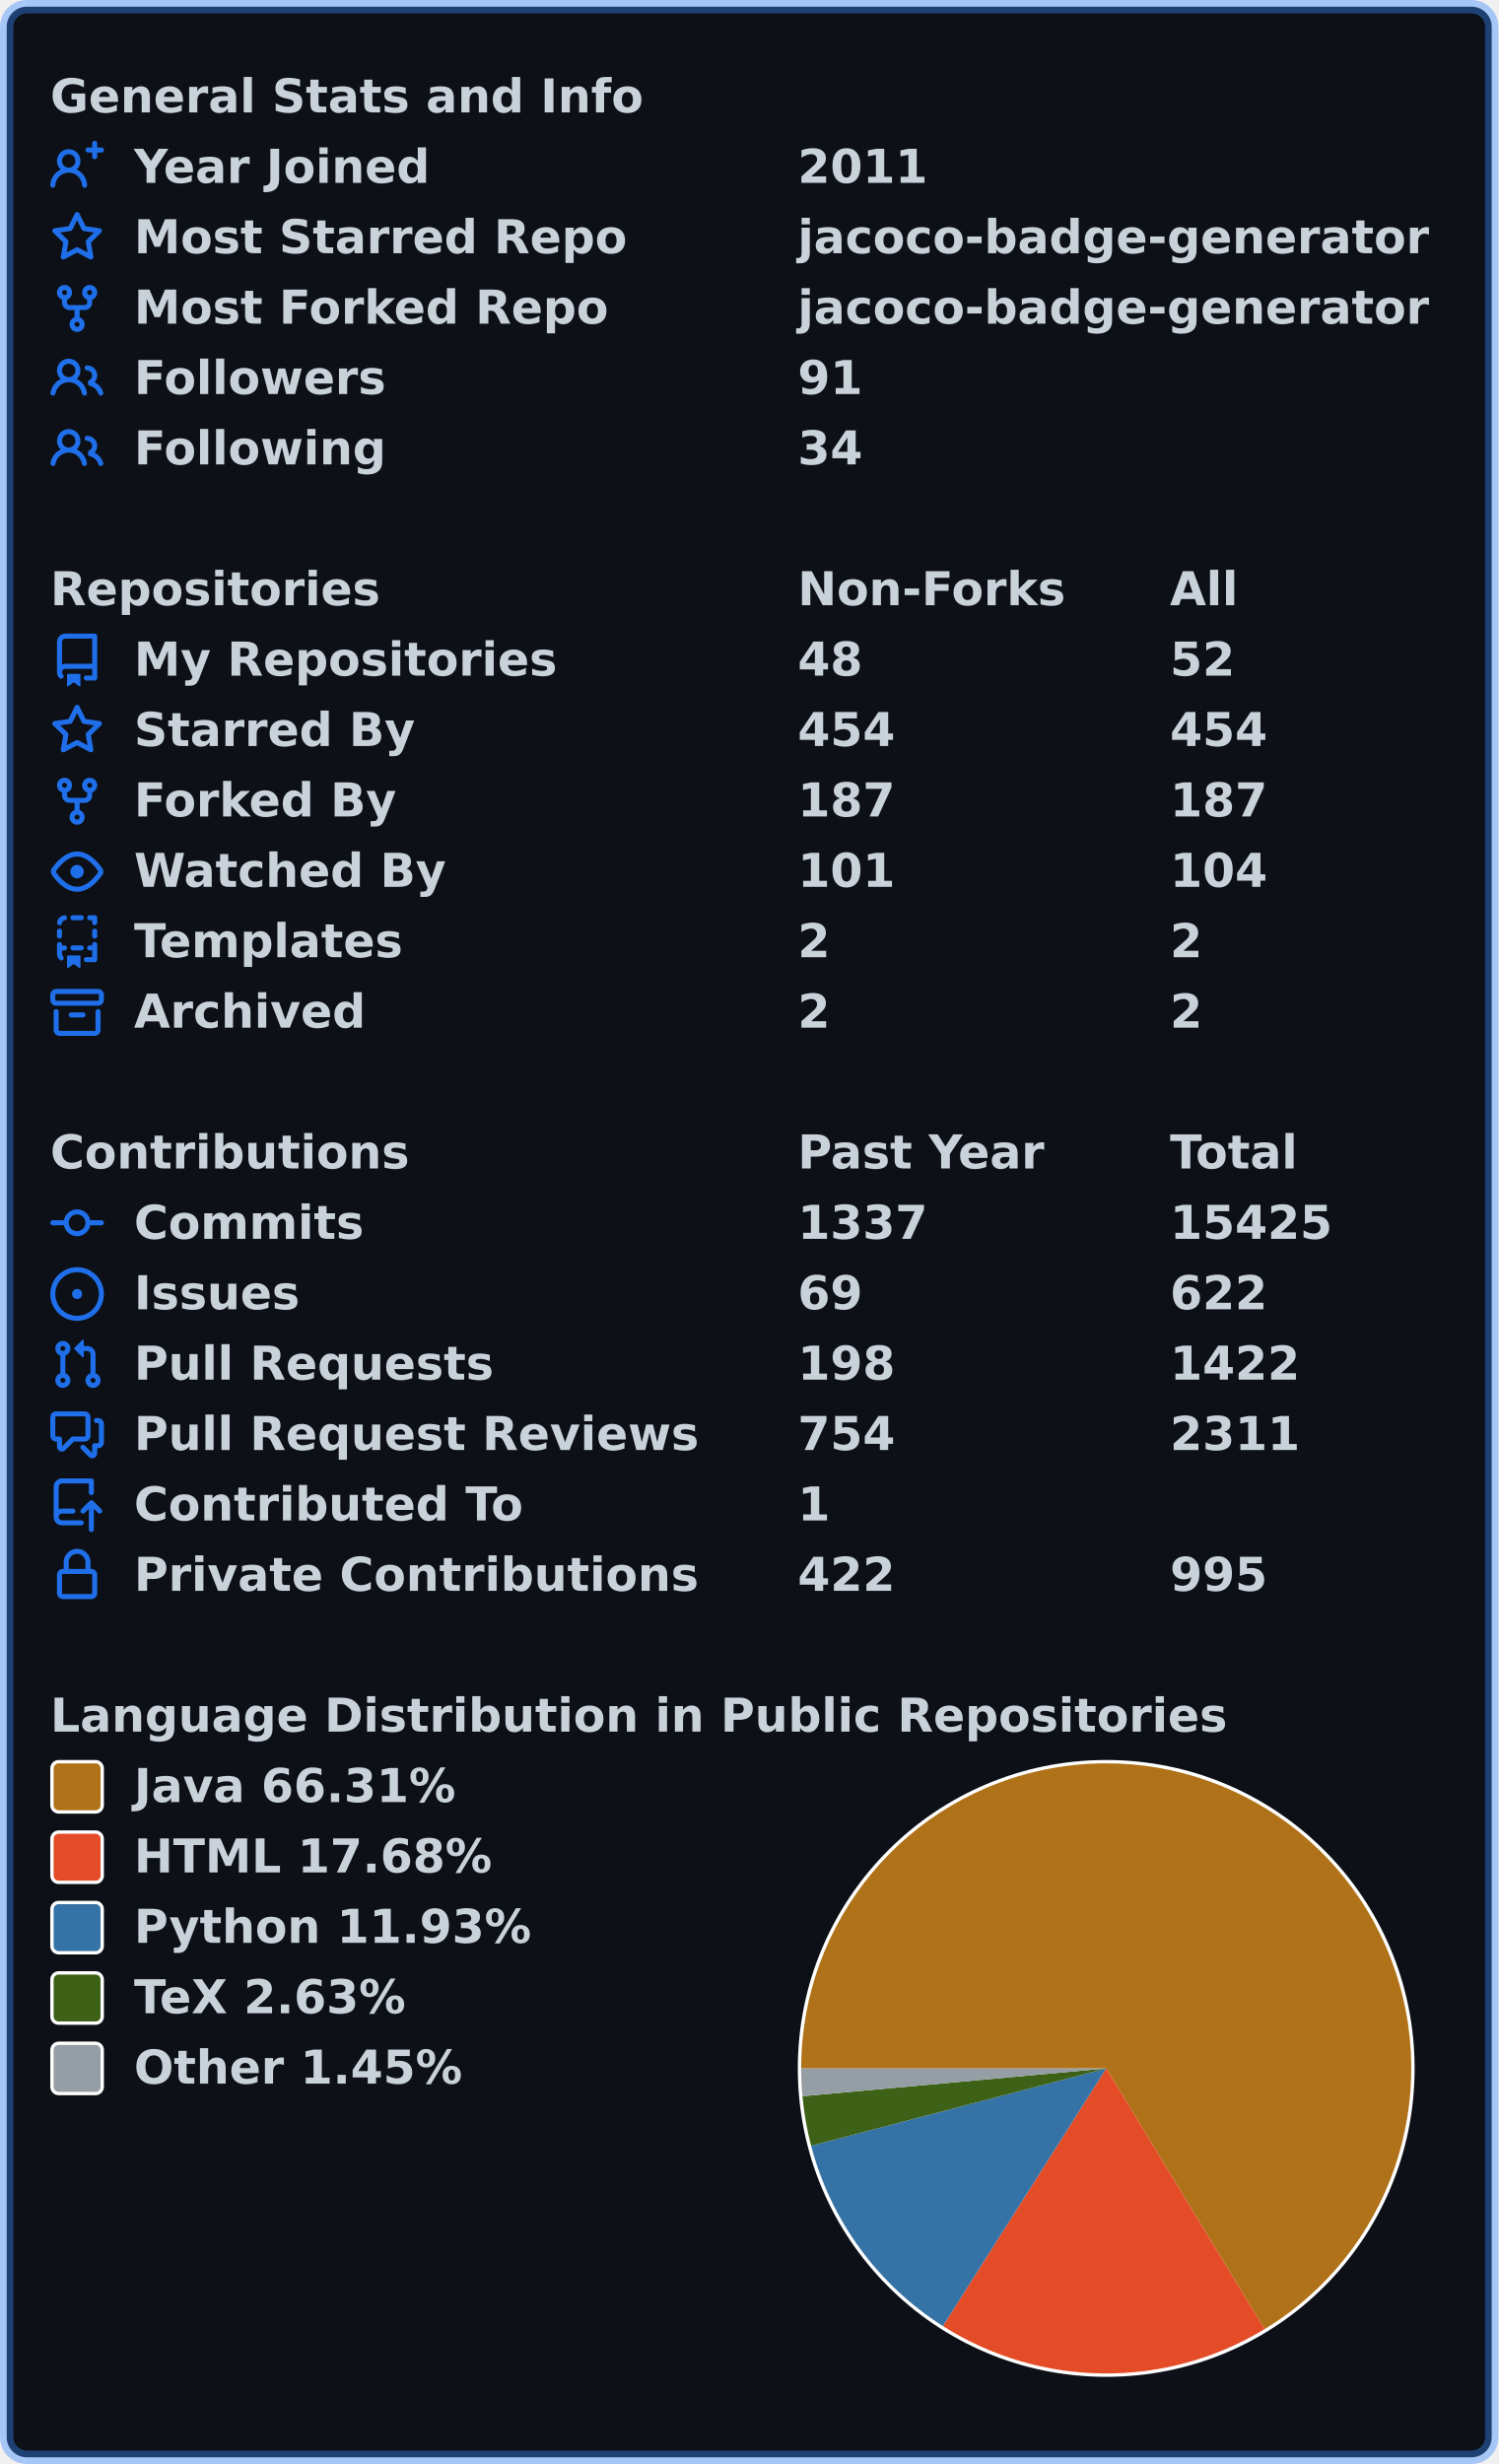
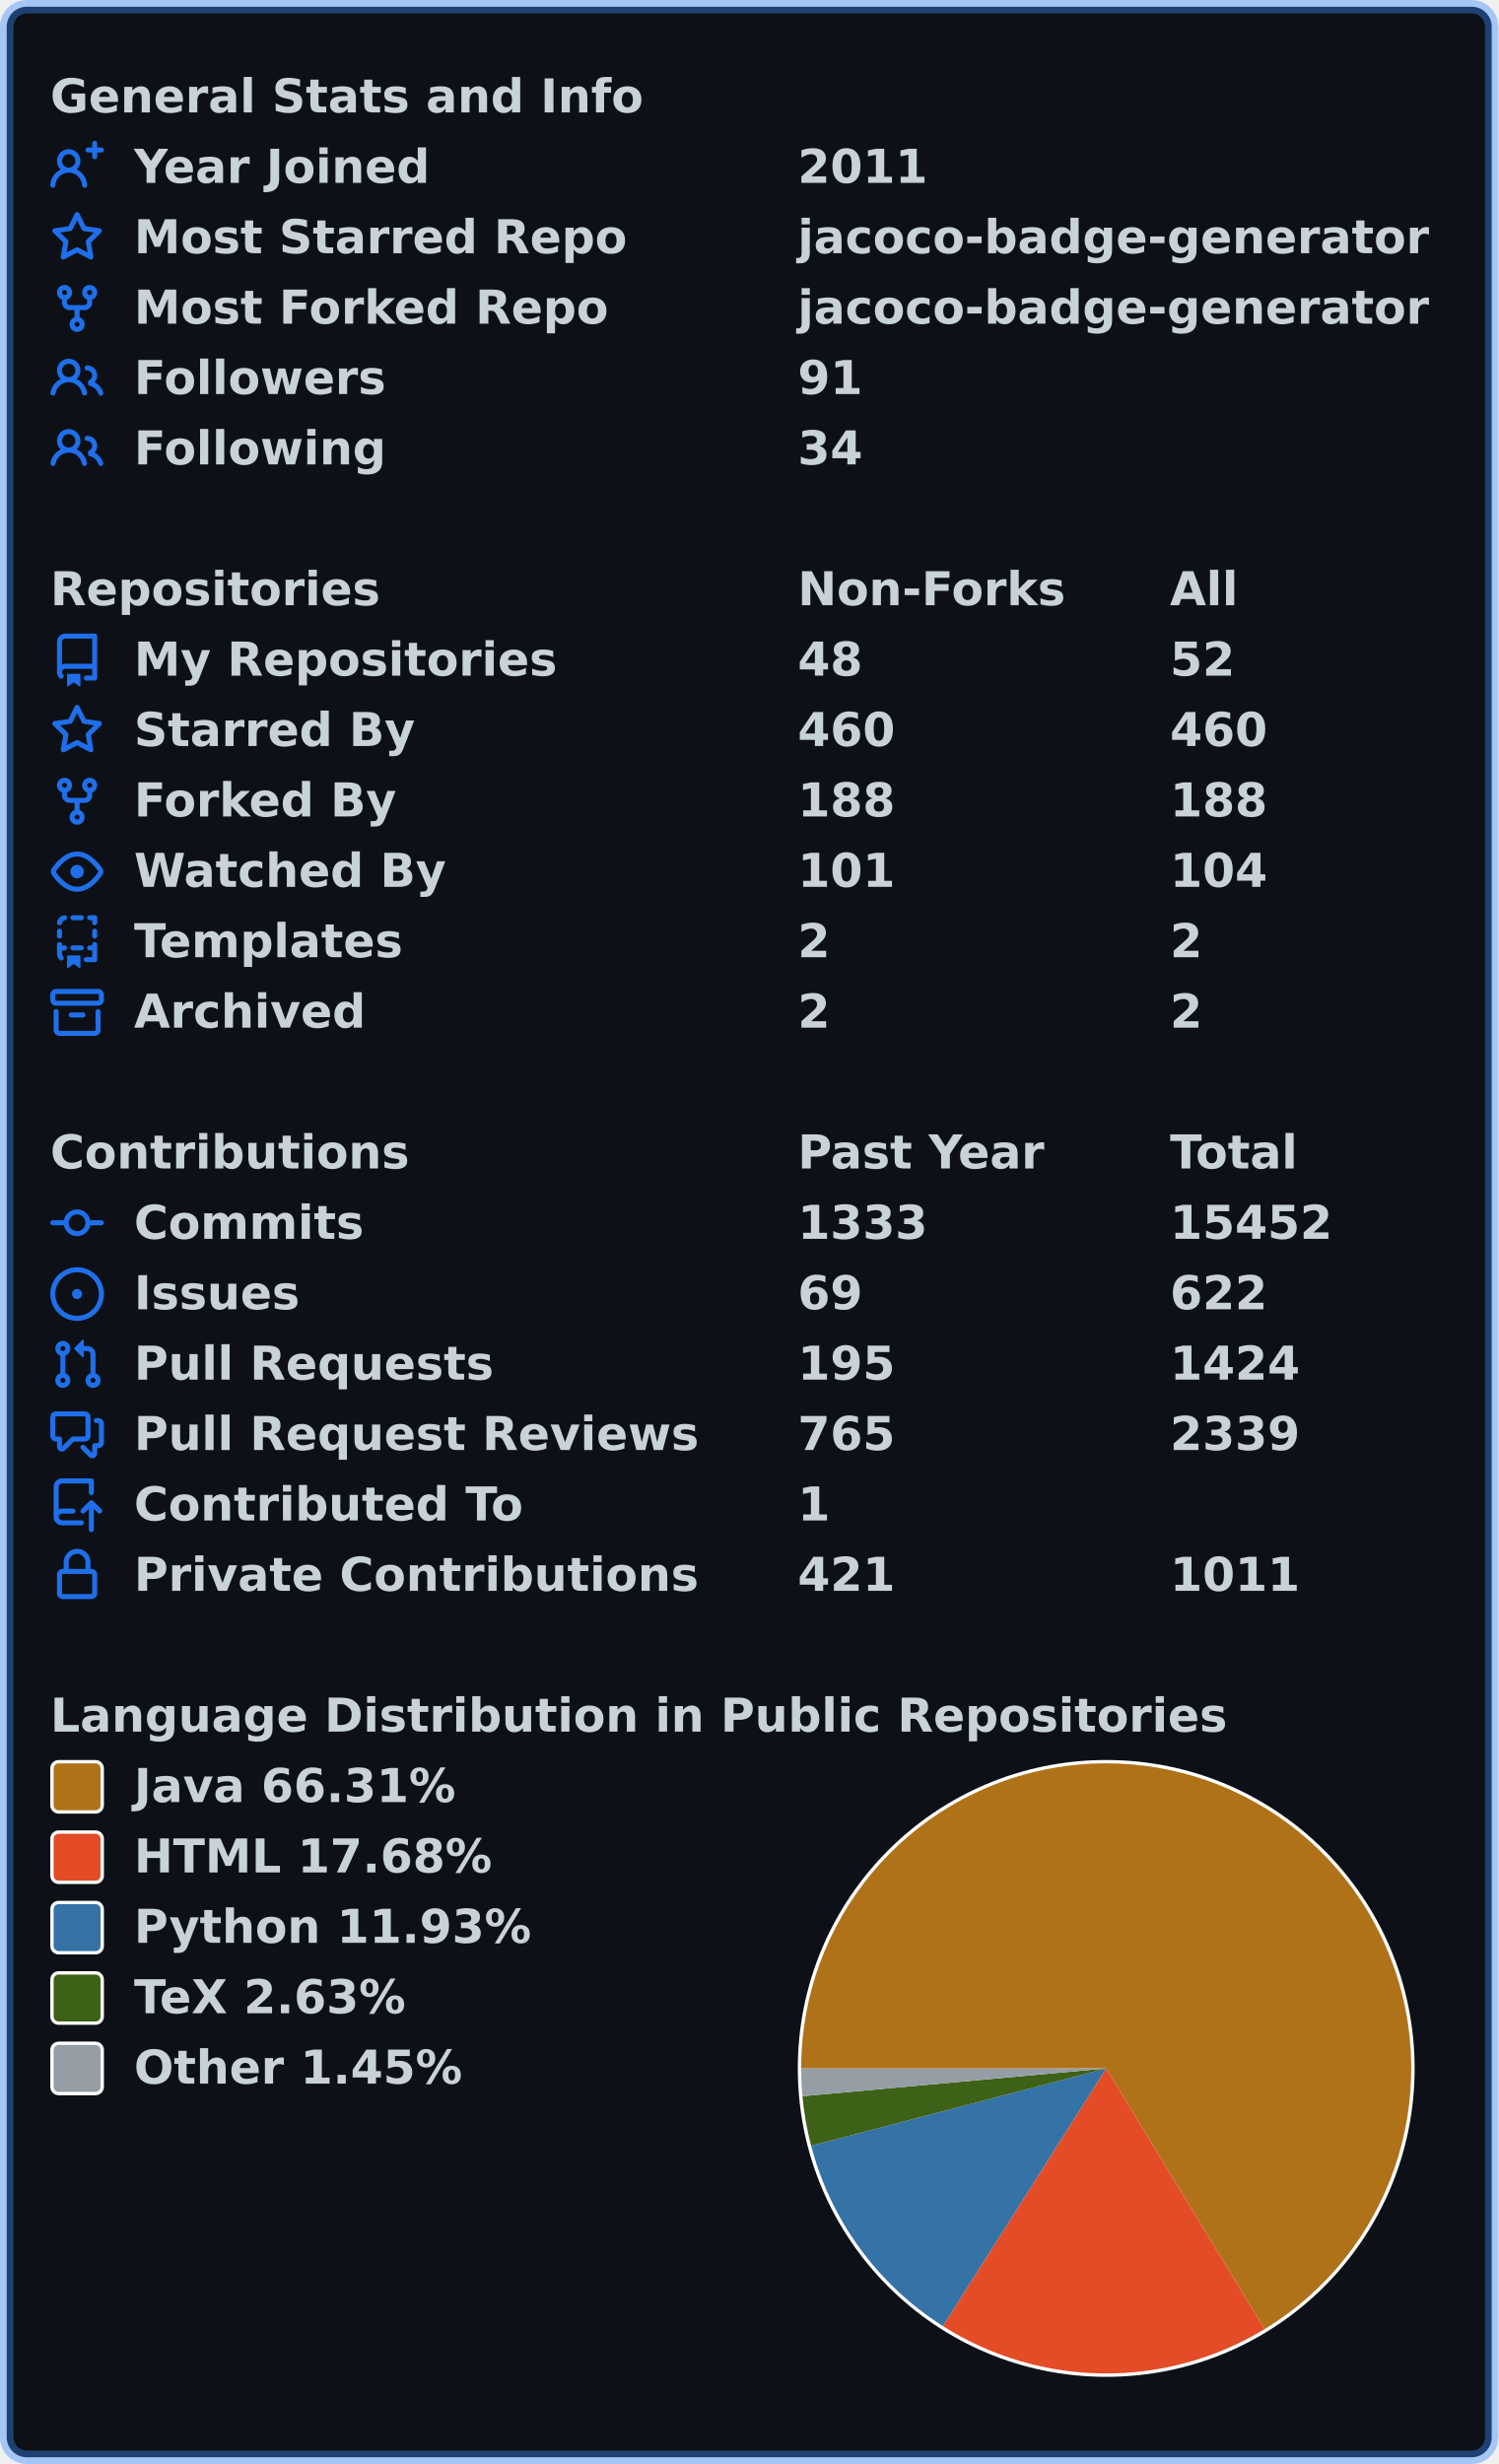
<svg xmlns="http://www.w3.org/2000/svg" width="447" height="735" viewBox="0 0 447 735" lang="en" xml:lang="en">
  <rect x="2" y="2" stroke-width="4" rx="6" width="443" height="731" stroke="rgba(56,139,253,0.4)" fill="#0d1117" />
  <g font-weight="600" font-size="110pt" font-family="Verdana,Geneva,DejaVu Sans,sans-serif" text-rendering="geometricPrecision">
    <g transform="translate(0, 21)" fill="#c9d1d9">
      <g transform="translate(15, 0)">
        <g transform="scale(0.095)">
          <text x="0" y="132" textLength="1851" lengthAdjust="spacingAndGlyphs">General Stats and Info</text>
        </g>
      </g>
      <g transform="translate(15, 21)">
        <path fill="#1f6feb" fill-rule="evenodd" d="M13.25 0a.75.75 0 01.75.75V2h1.25a.75.75 0 010 1.5H14v1.25a.75.75 0 01-1.5 0V3.5h-1.25a.75.75 0 010-1.5h1.25V.75a.75.75 0 01.75-.75zM5.5 4a2 2 0 100 4 2 2 0 000-4zm2.4 4.548a3.5 3.5 0 10-4.799 0 5.527 5.527 0 00-3.1 4.66.75.75 0 101.498.085A4.01 4.01 0 015.5 9.5a4.01 4.01 0 014.001 3.793.75.75 0 101.498-.086 5.527 5.527 0 00-3.1-4.659z" />
        <g transform="scale(0.095)">
          <text lengthAdjust="spacingAndGlyphs" textLength="932" x="263" y="132">Year Joined</text>
          <text lengthAdjust="spacingAndGlyphs" textLength="420" x="2347" y="132">2011</text>
        </g>
      </g>
      <g transform="translate(15, 42)">
        <path fill="#1f6feb" fill-rule="evenodd" d="M8 .25a.75.75 0 01.673.418l1.882 3.815 4.21.612a.75.75 0 01.416 1.279l-3.046 2.97.719 4.192a.75.75 0 01-1.088.791L8 12.347l-3.766 1.98a.75.75 0 01-1.088-.79l.72-4.194L.818 6.374a.75.75 0 01.416-1.28l4.21-.611L7.327.668A.75.75 0 018 .25zm0 2.445L6.615 5.5a.75.75 0 01-.564.41l-3.097.45 2.24 2.184a.75.75 0 01.216.664l-.528 3.084 2.769-1.456a.75.75 0 01.698 0l2.77 1.456-.53-3.084a.75.75 0 01.216-.664l2.24-2.183-3.096-.45a.75.75 0 01-.564-.41L8 2.694v.001z" />
        <g transform="scale(0.095)">
          <text lengthAdjust="spacingAndGlyphs" textLength="1532" x="263" y="132">Most Starred Repo</text>
          <text lengthAdjust="spacingAndGlyphs" textLength="1986" x="2347" y="132">jacoco-badge-generator</text>
        </g>
      </g>
      <g transform="translate(15, 63)">
        <path fill="#1f6feb" fill-rule="evenodd" d="M5 3.25a.75.75 0 11-1.5 0 .75.75 0 011.5 0zm0 2.122a2.25 2.25 0 10-1.5 0v.878A2.25 2.25 0 005.75 8.5h1.5v2.128a2.251 2.251 0 101.5 0V8.5h1.5a2.25 2.25 0 002.25-2.25v-.878a2.25 2.25 0 10-1.5 0v.878a.75.75 0 01-.75.75h-4.5A.75.75 0 015 6.25v-.878zm3.75 7.378a.75.75 0 11-1.5 0 .75.75 0 011.5 0zm3-8.75a.75.75 0 100-1.5.75.75 0 000 1.5z" />
        <g transform="scale(0.095)">
          <text lengthAdjust="spacingAndGlyphs" textLength="1485" x="263" y="132">Most Forked Repo</text>
          <text lengthAdjust="spacingAndGlyphs" textLength="1986" x="2347" y="132">jacoco-badge-generator</text>
        </g>
      </g>
      <g transform="translate(15, 84)">
        <path fill="#1f6feb" fill-rule="evenodd" d="M5.5 3.5a2 2 0 100 4 2 2 0 000-4zM2 5.5a3.5 3.5 0 115.898 2.549 5.507 5.507 0 013.034 4.084.75.75 0 11-1.482.235 4.001 4.001 0 00-7.9 0 .75.75 0 01-1.482-.236A5.507 5.507 0 013.102 8.05 3.49 3.49 0 012 5.5zM11 4a.75.75 0 100 1.5 1.5 1.5 0 01.666 2.844.75.75 0 00-.416.672v.352a.75.75 0 00.574.73c1.2.289 2.162 1.2 2.522 2.372a.75.75 0 101.434-.44 5.01 5.01 0 00-2.56-3.012A3 3 0 0011 4z" />
        <g transform="scale(0.095)">
          <text lengthAdjust="spacingAndGlyphs" textLength="778" x="263" y="132">Followers</text>
          <text lengthAdjust="spacingAndGlyphs" textLength="210" x="2347" y="132">91</text>
        </g>
      </g>
      <g transform="translate(15, 105)">
        <path fill="#1f6feb" fill-rule="evenodd" d="M5.5 3.5a2 2 0 100 4 2 2 0 000-4zM2 5.5a3.5 3.5 0 115.898 2.549 5.507 5.507 0 013.034 4.084.75.75 0 11-1.482.235 4.001 4.001 0 00-7.9 0 .75.75 0 01-1.482-.236A5.507 5.507 0 013.102 8.05 3.49 3.49 0 012 5.5zM11 4a.75.75 0 100 1.5 1.5 1.5 0 01.666 2.844.75.75 0 00-.416.672v.352a.75.75 0 00.574.73c1.2.289 2.162 1.2 2.522 2.372a.75.75 0 101.434-.44 5.01 5.01 0 00-2.56-3.012A3 3 0 0011 4z" />
        <g transform="scale(0.095)">
          <text lengthAdjust="spacingAndGlyphs" textLength="780" x="263" y="132">Following</text>
          <text lengthAdjust="spacingAndGlyphs" textLength="210" x="2347" y="132">34</text>
        </g>
      </g>
    </g>
    <g transform="translate(0, 168)" fill="#c9d1d9">
      <g transform="translate(15, 0)">
        <g transform="scale(0.095)">
          <text x="0" y="132" textLength="1020" lengthAdjust="spacingAndGlyphs">Repositories</text>
          <text x="2347" y="132" textLength="832" lengthAdjust="spacingAndGlyphs">Non-Forks</text>
          <text x="3516" y="132" textLength="206" lengthAdjust="spacingAndGlyphs">All</text>
        </g>
      </g>
      <g transform="translate(15, 21)">
        <path fill="#1f6feb" fill-rule="evenodd" d="M2 2.5A2.5 2.5 0 014.5 0h8.75a.75.75 0 01.75.75v12.5a.75.75 0 01-.75.75h-2.5a.75.75 0 110-1.5h1.75v-2h-8a1 1 0 00-.714 1.7.75.75 0 01-1.072 1.05A2.495 2.495 0 012 11.5v-9zm10.5-1V9h-8c-.356 0-.694.074-1 .208V2.5a1 1 0 011-1h8zM5 12.25v3.25a.25.25 0 00.4.2l1.45-1.087a.25.25 0 01.3 0L8.6 15.7a.25.25 0 00.4-.2v-3.25a.25.25 0 00-.25-.25h-3.5a.25.25 0 00-.25.25z" />
        <g transform="scale(0.095)">
          <text lengthAdjust="spacingAndGlyphs" textLength="1312" x="263" y="132">My Repositories</text>
          <text lengthAdjust="spacingAndGlyphs" textLength="210" x="2347" y="132">48</text>
          <text lengthAdjust="spacingAndGlyphs" textLength="210" x="3516" y="132">52</text>
        </g>
      </g>
      <g transform="translate(15, 42)">
        <path fill="#1f6feb" fill-rule="evenodd" d="M8 .25a.75.75 0 01.673.418l1.882 3.815 4.21.612a.75.75 0 01.416 1.279l-3.046 2.97.719 4.192a.75.75 0 01-1.088.791L8 12.347l-3.766 1.98a.75.75 0 01-1.088-.79l.72-4.194L.818 6.374a.75.75 0 01.416-1.28l4.21-.611L7.327.668A.75.75 0 018 .25zm0 2.445L6.615 5.5a.75.75 0 01-.564.41l-3.097.45 2.24 2.184a.75.75 0 01.216.664l-.528 3.084 2.769-1.456a.75.75 0 01.698 0l2.77 1.456-.53-3.084a.75.75 0 01.216-.664l2.24-2.183-3.096-.45a.75.75 0 01-.564-.41L8 2.694v.001z" />
        <g transform="scale(0.095)">
          <text lengthAdjust="spacingAndGlyphs" textLength="874" x="263" y="132">Starred By</text>
-           <text lengthAdjust="spacingAndGlyphs" textLength="315" x="2347" y="132">454</text>
-           <text lengthAdjust="spacingAndGlyphs" textLength="315" x="3516" y="132">454</text>
+           <text lengthAdjust="spacingAndGlyphs" textLength="315" x="2347" y="132">460</text>
+           <text lengthAdjust="spacingAndGlyphs" textLength="315" x="3516" y="132">460</text>
        </g>
      </g>
      <g transform="translate(15, 63)">
        <path fill="#1f6feb" fill-rule="evenodd" d="M5 3.25a.75.75 0 11-1.5 0 .75.75 0 011.5 0zm0 2.122a2.25 2.25 0 10-1.5 0v.878A2.25 2.25 0 005.75 8.5h1.5v2.128a2.251 2.251 0 101.5 0V8.5h1.5a2.25 2.25 0 002.25-2.25v-.878a2.25 2.25 0 10-1.5 0v.878a.75.75 0 01-.75.75h-4.5A.75.75 0 015 6.25v-.878zm3.75 7.378a.75.75 0 11-1.5 0 .75.75 0 011.5 0zm3-8.75a.75.75 0 100-1.5.75.75 0 000 1.5z" />
        <g transform="scale(0.095)">
          <text lengthAdjust="spacingAndGlyphs" textLength="828" x="263" y="132">Forked By</text>
-           <text lengthAdjust="spacingAndGlyphs" textLength="315" x="2347" y="132">187</text>
-           <text lengthAdjust="spacingAndGlyphs" textLength="315" x="3516" y="132">187</text>
+           <text lengthAdjust="spacingAndGlyphs" textLength="315" x="2347" y="132">188</text>
+           <text lengthAdjust="spacingAndGlyphs" textLength="315" x="3516" y="132">188</text>
        </g>
      </g>
      <g transform="translate(15, 84)">
        <path fill="#1f6feb" fill-rule="evenodd" d="M1.679 7.932c.412-.621 1.242-1.75 2.366-2.717C5.175 4.242 6.527 3.5 8 3.5c1.473 0 2.824.742 3.955 1.715 1.124.967 1.954 2.096 2.366 2.717a.119.119 0 010 .136c-.412.621-1.242 1.75-2.366 2.717C10.825 11.758 9.473 12.5 8 12.5c-1.473 0-2.824-.742-3.955-1.715C2.92 9.818 2.09 8.69 1.679 8.068a.119.119 0 010-.136zM8 2c-1.981 0-3.67.992-4.933 2.078C1.797 5.169.88 6.423.43 7.1a1.619 1.619 0 000 1.798c.45.678 1.367 1.932 2.637 3.024C4.329 13.008 6.019 14 8 14c1.981 0 3.67-.992 4.933-2.078 1.27-1.091 2.187-2.345 2.637-3.023a1.619 1.619 0 000-1.798c-.45-.678-1.367-1.932-2.637-3.023C11.671 2.992 9.981 2 8 2zm0 8a2 2 0 100-4 2 2 0 000 4z" />
        <g transform="scale(0.095)">
          <text lengthAdjust="spacingAndGlyphs" textLength="993" x="263" y="132">Watched By</text>
          <text lengthAdjust="spacingAndGlyphs" textLength="315" x="2347" y="132">101</text>
          <text lengthAdjust="spacingAndGlyphs" textLength="315" x="3516" y="132">104</text>
        </g>
      </g>
      <g transform="translate(15, 105)">
        <path fill="#1f6feb" fill-rule="evenodd" d="M6 .75A.75.75 0 016.75 0h2.5a.75.75 0 010 1.5h-2.5A.75.75 0 016 .75zm5 0a.75.75 0 01.75-.75h1.5a.75.75 0 01.75.75v1.5a.75.75 0 01-1.5 0V1.5h-.75A.75.75 0 0111 .75zM4.992.662a.75.75 0 01-.636.848c-.436.063-.783.41-.846.846a.75.75 0 01-1.485-.212A2.501 2.501 0 014.144.025a.75.75 0 01.848.637zM2.75 4a.75.75 0 01.75.75v1.5a.75.75 0 01-1.5 0v-1.5A.75.75 0 012.75 4zm10.5 0a.75.75 0 01.75.75v1.5a.75.75 0 01-1.5 0v-1.5a.75.75 0 01.75-.75zM2.75 8a.75.75 0 01.75.75v.268A1.72 1.72 0 013.75 9h.5a.75.75 0 010 1.5h-.5a.25.25 0 00-.25.25v.75c0 .28.114.532.3.714a.75.75 0 01-1.05 1.072A2.495 2.495 0 012 11.5V8.75A.75.75 0 012.75 8zm10.5 0a.75.75 0 01.75.75v4.5a.75.75 0 01-.75.75h-2.5a.75.75 0 010-1.5h1.75v-2h-.75a.75.75 0 010-1.5h.75v-.25a.75.75 0 01.75-.75zM6 9.75A.75.75 0 016.75 9h2.5a.75.75 0 010 1.5h-2.5A.75.75 0 016 9.75zm-1 2.5v3.25a.25.25 0 00.4.2l1.45-1.087a.25.25 0 01.3 0L8.6 15.7a.25.25 0 00.4-.2v-3.25a.25.25 0 00-.25-.25h-3.5a.25.25 0 00-.25.25z" />
        <g transform="scale(0.095)">
          <text lengthAdjust="spacingAndGlyphs" textLength="868" x="263" y="132">Templates</text>
          <text lengthAdjust="spacingAndGlyphs" textLength="105" x="2347" y="132">2</text>
          <text lengthAdjust="spacingAndGlyphs" textLength="105" x="3516" y="132">2</text>
        </g>
      </g>
      <g transform="translate(15, 126)">
        <path fill="#1f6feb" fill-rule="evenodd" d="M1.75 2.5a.25.25 0 00-.25.25v1.5c0 .138.112.25.25.25h12.5a.25.25 0 00.25-.25v-1.5a.25.25 0 00-.25-.25H1.75zM0 2.75C0 1.784.784 1 1.75 1h12.5c.966 0 1.75.784 1.75 1.75v1.5A1.75 1.75 0 0114.25 6H1.75A1.75 1.75 0 010 4.25v-1.5zM1.75 7a.75.75 0 01.75.75v5.5c0 .138.112.25.25.25h10.5a.25.25 0 00.25-.25v-5.5a.75.75 0 111.5 0v5.5A1.75 1.75 0 0113.25 15H2.75A1.75 1.75 0 011 13.25v-5.5A.75.75 0 011.75 7zm4.5 1a.75.75 0 000 1.5h3.5a.75.75 0 100-1.5h-3.5z" />
        <g transform="scale(0.095)">
          <text lengthAdjust="spacingAndGlyphs" textLength="726" x="263" y="132">Archived</text>
          <text lengthAdjust="spacingAndGlyphs" textLength="105" x="2347" y="132">2</text>
          <text lengthAdjust="spacingAndGlyphs" textLength="105" x="3516" y="132">2</text>
        </g>
      </g>
    </g>
    <g transform="translate(0, 336)" fill="#c9d1d9">
      <g transform="translate(15, 0)">
        <g transform="scale(0.095)">
          <text x="0" y="132" textLength="1112" lengthAdjust="spacingAndGlyphs">Contributions</text>
          <text x="2347" y="132" textLength="774" lengthAdjust="spacingAndGlyphs">Past Year</text>
          <text x="3516" y="132" textLength="414" lengthAdjust="spacingAndGlyphs">Total</text>
        </g>
      </g>
      <g transform="translate(15, 21)">
        <path fill="#1f6feb" fill-rule="evenodd" d="M10.5 7.75a2.5 2.5 0 11-5 0 2.5 2.5 0 015 0zm1.43.75a4.002 4.002 0 01-7.86 0H.75a.75.75 0 110-1.5h3.32a4.001 4.001 0 017.86 0h3.32a.75.75 0 110 1.5h-3.32z" />
        <g transform="scale(0.095)">
          <text lengthAdjust="spacingAndGlyphs" textLength="734" x="263" y="132">Commits</text>
-           <text lengthAdjust="spacingAndGlyphs" textLength="420" x="2347" y="132">1337</text>
-           <text lengthAdjust="spacingAndGlyphs" textLength="525" x="3516" y="132">15425</text>
+           <text lengthAdjust="spacingAndGlyphs" textLength="420" x="2347" y="132">1333</text>
+           <text lengthAdjust="spacingAndGlyphs" textLength="525" x="3516" y="132">15452</text>
        </g>
      </g>
      <g transform="translate(15, 42)">
        <path fill="#1f6feb" d="M8 9.5a1.5 1.5 0 100-3 1.5 1.5 0 000 3z" />
        <path fill="#1f6feb" fill-rule="evenodd" d="M8 0a8 8 0 100 16A8 8 0 008 0zM1.5 8a6.5 6.5 0 1113 0 6.5 6.5 0 01-13 0z" />
        <g transform="scale(0.095)">
          <text lengthAdjust="spacingAndGlyphs" textLength="512" x="263" y="132">Issues</text>
          <text lengthAdjust="spacingAndGlyphs" textLength="210" x="2347" y="132">69</text>
          <text lengthAdjust="spacingAndGlyphs" textLength="315" x="3516" y="132">622</text>
        </g>
      </g>
      <g transform="translate(15, 63)">
        <path fill="#1f6feb" fill-rule="evenodd" d="M7.177 3.073L9.573.677A.25.25 0 0110 .854v4.792a.25.25 0 01-.427.177L7.177 3.427a.25.25 0 010-.354zM3.75 2.5a.75.75 0 100 1.5.75.75 0 000-1.5zm-2.25.75a2.25 2.25 0 113 2.122v5.256a2.251 2.251 0 11-1.5 0V5.372A2.25 2.25 0 011.5 3.25zM11 2.5h-1V4h1a1 1 0 011 1v5.628a2.251 2.251 0 101.5 0V5A2.5 2.5 0 0011 2.5zm1 10.25a.75.75 0 111.5 0 .75.75 0 01-1.5 0zM3.75 12a.75.75 0 100 1.5.75.75 0 000-1.5z" />
        <g transform="scale(0.095)">
          <text lengthAdjust="spacingAndGlyphs" textLength="1113" x="263" y="132">Pull Requests</text>
-           <text lengthAdjust="spacingAndGlyphs" textLength="315" x="2347" y="132">198</text>
-           <text lengthAdjust="spacingAndGlyphs" textLength="420" x="3516" y="132">1422</text>
+           <text lengthAdjust="spacingAndGlyphs" textLength="315" x="2347" y="132">195</text>
+           <text lengthAdjust="spacingAndGlyphs" textLength="420" x="3516" y="132">1424</text>
        </g>
      </g>
      <g transform="translate(15, 84)">
        <path fill="#1f6feb" fill-rule="evenodd" d="M1.5 2.75a.25.25 0 01.25-.25h8.5a.25.25 0 01.25.25v5.5a.25.25 0 01-.25.25h-3.5a.75.75 0 00-.53.22L3.5 11.44V9.25a.75.75 0 00-.75-.75h-1a.25.25 0 01-.25-.25v-5.5zM1.75 1A1.75 1.75 0 000 2.75v5.5C0 9.216.784 10 1.75 10H2v1.543a1.457 1.457 0 002.487 1.03L7.061 10h3.189A1.75 1.75 0 0012 8.25v-5.5A1.75 1.75 0 0010.25 1h-8.5zM14.5 4.75a.25.25 0 00-.25-.25h-.5a.75.75 0 110-1.5h.5c.966 0 1.75.784 1.75 1.75v5.5A1.75 1.75 0 0114.25 12H14v1.543a1.457 1.457 0 01-2.487 1.03L9.22 12.28a.75.75 0 111.06-1.06l2.22 2.22v-2.19a.75.75 0 01.75-.75h1a.25.25 0 00.25-.25v-5.5z" />
        <g transform="scale(0.095)">
          <text lengthAdjust="spacingAndGlyphs" textLength="1762" x="263" y="132">Pull Request Reviews</text>
-           <text lengthAdjust="spacingAndGlyphs" textLength="315" x="2347" y="132">754</text>
-           <text lengthAdjust="spacingAndGlyphs" textLength="420" x="3516" y="132">2311</text>
+           <text lengthAdjust="spacingAndGlyphs" textLength="315" x="2347" y="132">765</text>
+           <text lengthAdjust="spacingAndGlyphs" textLength="420" x="3516" y="132">2339</text>
        </g>
      </g>
      <g transform="translate(15, 105)">
        <path fill="#1f6feb" fill-rule="evenodd" d="M1 2.5A2.5 2.5 0 013.5 0h8.75a.75.75 0 01.75.75v3.5a.75.75 0 01-1.5 0V1.5h-8a1 1 0 00-1 1v6.708A2.492 2.492 0 013.5 9h3.25a.75.75 0 010 1.5H3.5a1 1 0 100 2h5.75a.75.75 0 010 1.5H3.5A2.5 2.5 0 011 11.5v-9zm13.23 7.79a.75.75 0 001.06-1.06l-2.505-2.505a.75.75 0 00-1.06 0L9.22 9.229a.75.75 0 001.06 1.061l1.225-1.224v6.184a.75.75 0 001.5 0V9.066l1.224 1.224z" />
        <g transform="scale(0.095)">
          <text lengthAdjust="spacingAndGlyphs" textLength="1234" x="263" y="132">Contributed To</text>
          <text lengthAdjust="spacingAndGlyphs" textLength="105" x="2347" y="132">1</text>
        </g>
      </g>
      <g transform="translate(15, 126)">
        <path fill="#1f6feb" fill-rule="evenodd" d="M4 4v2h-.25A1.75 1.75 0 002 7.75v5.5c0 .966.784 1.75 1.75 1.75h8.5A1.75 1.75 0 0014 13.25v-5.5A1.75 1.75 0 0012.25 6H12V4a4 4 0 10-8 0zm6.5 2V4a2.5 2.5 0 00-5 0v2h5zM12 7.5h.25a.25.25 0 01.25.25v5.5a.25.25 0 01-.25.25h-8.5a.25.25 0 01-.25-.25v-5.5a.25.25 0 01.25-.25H12z" />
        <g transform="scale(0.095)">
          <text lengthAdjust="spacingAndGlyphs" textLength="1742" x="263" y="132">Private Contributions</text>
-           <text lengthAdjust="spacingAndGlyphs" textLength="315" x="2347" y="132">422</text>
-           <text lengthAdjust="spacingAndGlyphs" textLength="315" x="3516" y="132">995</text>
+           <text lengthAdjust="spacingAndGlyphs" textLength="315" x="2347" y="132">421</text>
+           <text lengthAdjust="spacingAndGlyphs" textLength="420" x="3516" y="132">1011</text>
        </g>
      </g>
    </g>
    <g transform="translate(0, 504)" fill="#c9d1d9">
      <g transform="translate(15, 0)">
        <g transform="scale(0.095)">
          <text x="0" y="132" textLength="3652" lengthAdjust="spacingAndGlyphs">Language Distribution in Public Repositories</text>
        </g>
      </g>
      <g transform="translate(238, 21)">
        <circle cx="92" cy="92" r="92" fill="#ffffff" />
      </g>
      <g transform="translate(239, 22)">
        <path fill-rule="evenodd" fill="#b07219" d="M 0.0,91 A 91 91 0 1 1 138.248 168.773 L 91,91 Z" />
        <path fill-rule="evenodd" fill="#e34c26" d="M 138.248,168.773 A 91 91 0 0 1 42.274 167.856 L 91,91 Z" />
        <path fill-rule="evenodd" fill="#3572A5" d="M 42.274,167.856 A 91 91 0 0 1 2.973 114.07 L 91,91 Z" />
        <path fill-rule="evenodd" fill="#3D6117" d="M 2.973,114.07 A 91 91 0 0 1 0.378 99.29 L 91,91 Z" />
        <path fill-rule="evenodd" fill="#959da5" d="M 0.378,99.29 A 91 91 0 0 1 0.0 91 L 91,91 Z" />
      </g>
      <g transform="translate(15, 21)">
        <rect x="0.5" y="0.5" rx="2" width="15" height="15" fill="#b07219" stroke-width="1" stroke="#ffffff" />
        <text transform="scale(0.095)" x="263" y="132" textLength="1038" lengthAdjust="spacingAndGlyphs">Java 66.31%</text>
      </g>
      <g transform="translate(15, 42)">
        <rect x="0.5" y="0.5" rx="2" width="15" height="15" fill="#e34c26" stroke-width="1" stroke="#ffffff" />
        <text transform="scale(0.095)" x="263" y="132" textLength="1142" lengthAdjust="spacingAndGlyphs">HTML 17.68%</text>
      </g>
      <g transform="translate(15, 63)">
        <rect x="0.5" y="0.5" rx="2" width="15" height="15" fill="#3572A5" stroke-width="1" stroke="#ffffff" />
        <text transform="scale(0.095)" x="263" y="132" textLength="1254" lengthAdjust="spacingAndGlyphs">Python 11.93%</text>
      </g>
      <g transform="translate(15, 84)">
        <rect x="0.5" y="0.5" rx="2" width="15" height="15" fill="#3D6117" stroke-width="1" stroke="#ffffff" />
        <text transform="scale(0.095)" x="263" y="132" textLength="894" lengthAdjust="spacingAndGlyphs">TeX 2.63%</text>
      </g>
      <g transform="translate(15, 105)">
        <rect x="0.5" y="0.5" rx="2" width="15" height="15" fill="#959da5" stroke-width="1" stroke="#ffffff" />
        <text transform="scale(0.095)" x="263" y="132" textLength="1047" lengthAdjust="spacingAndGlyphs">Other 1.45%</text>
      </g>
    </g>
  </g>
</svg>
